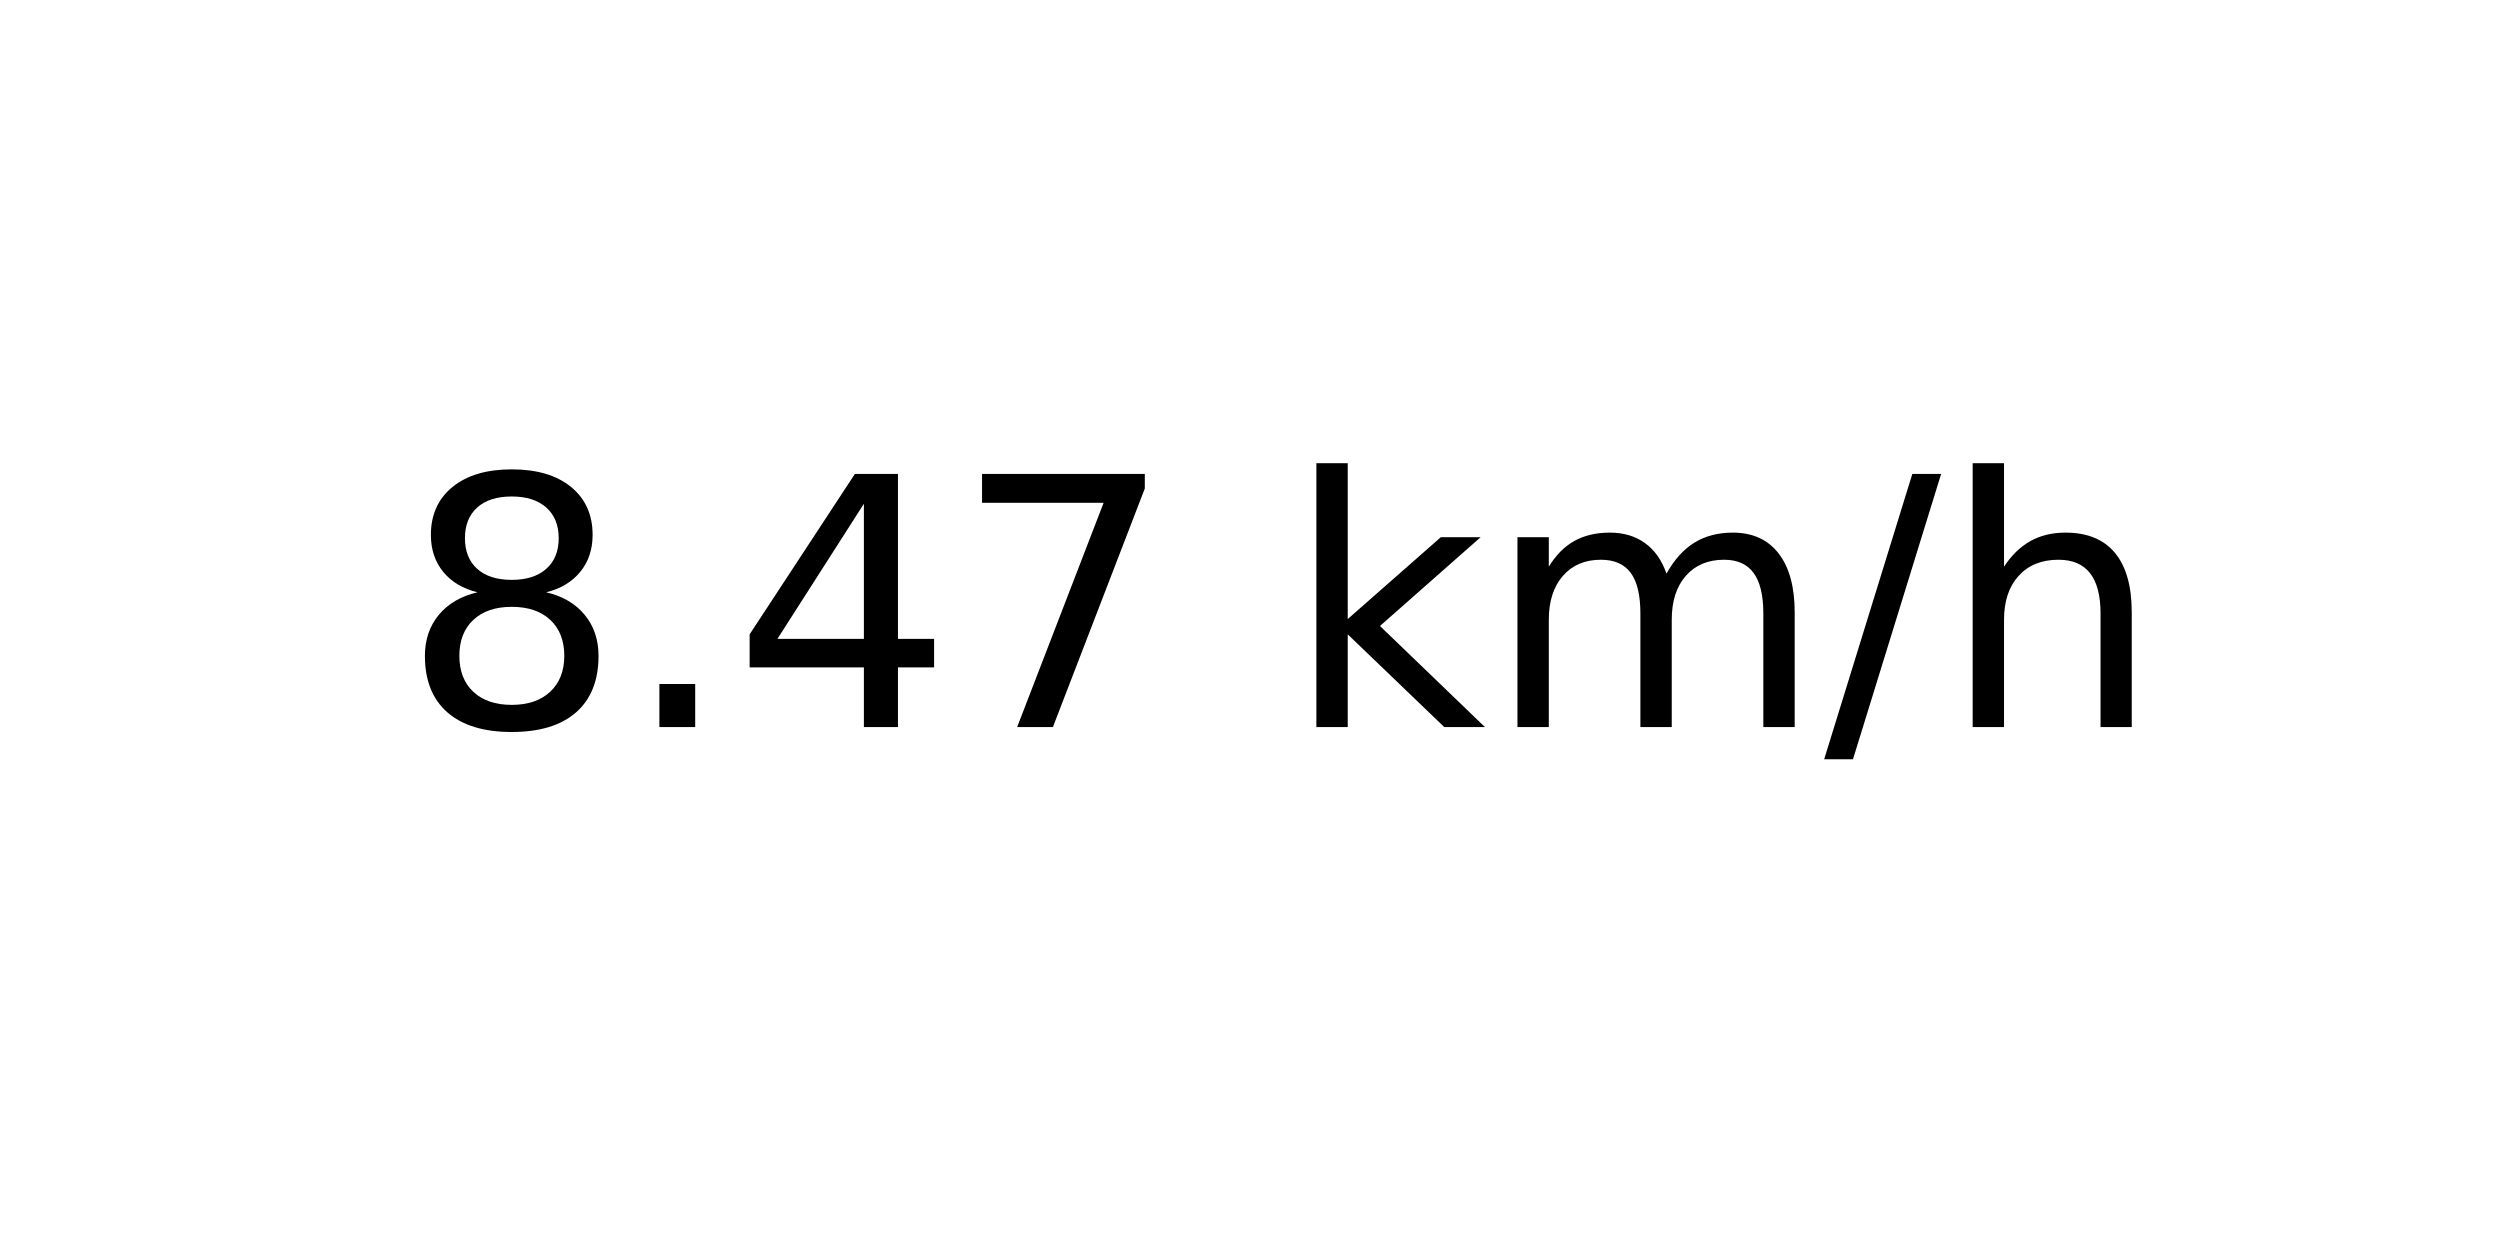
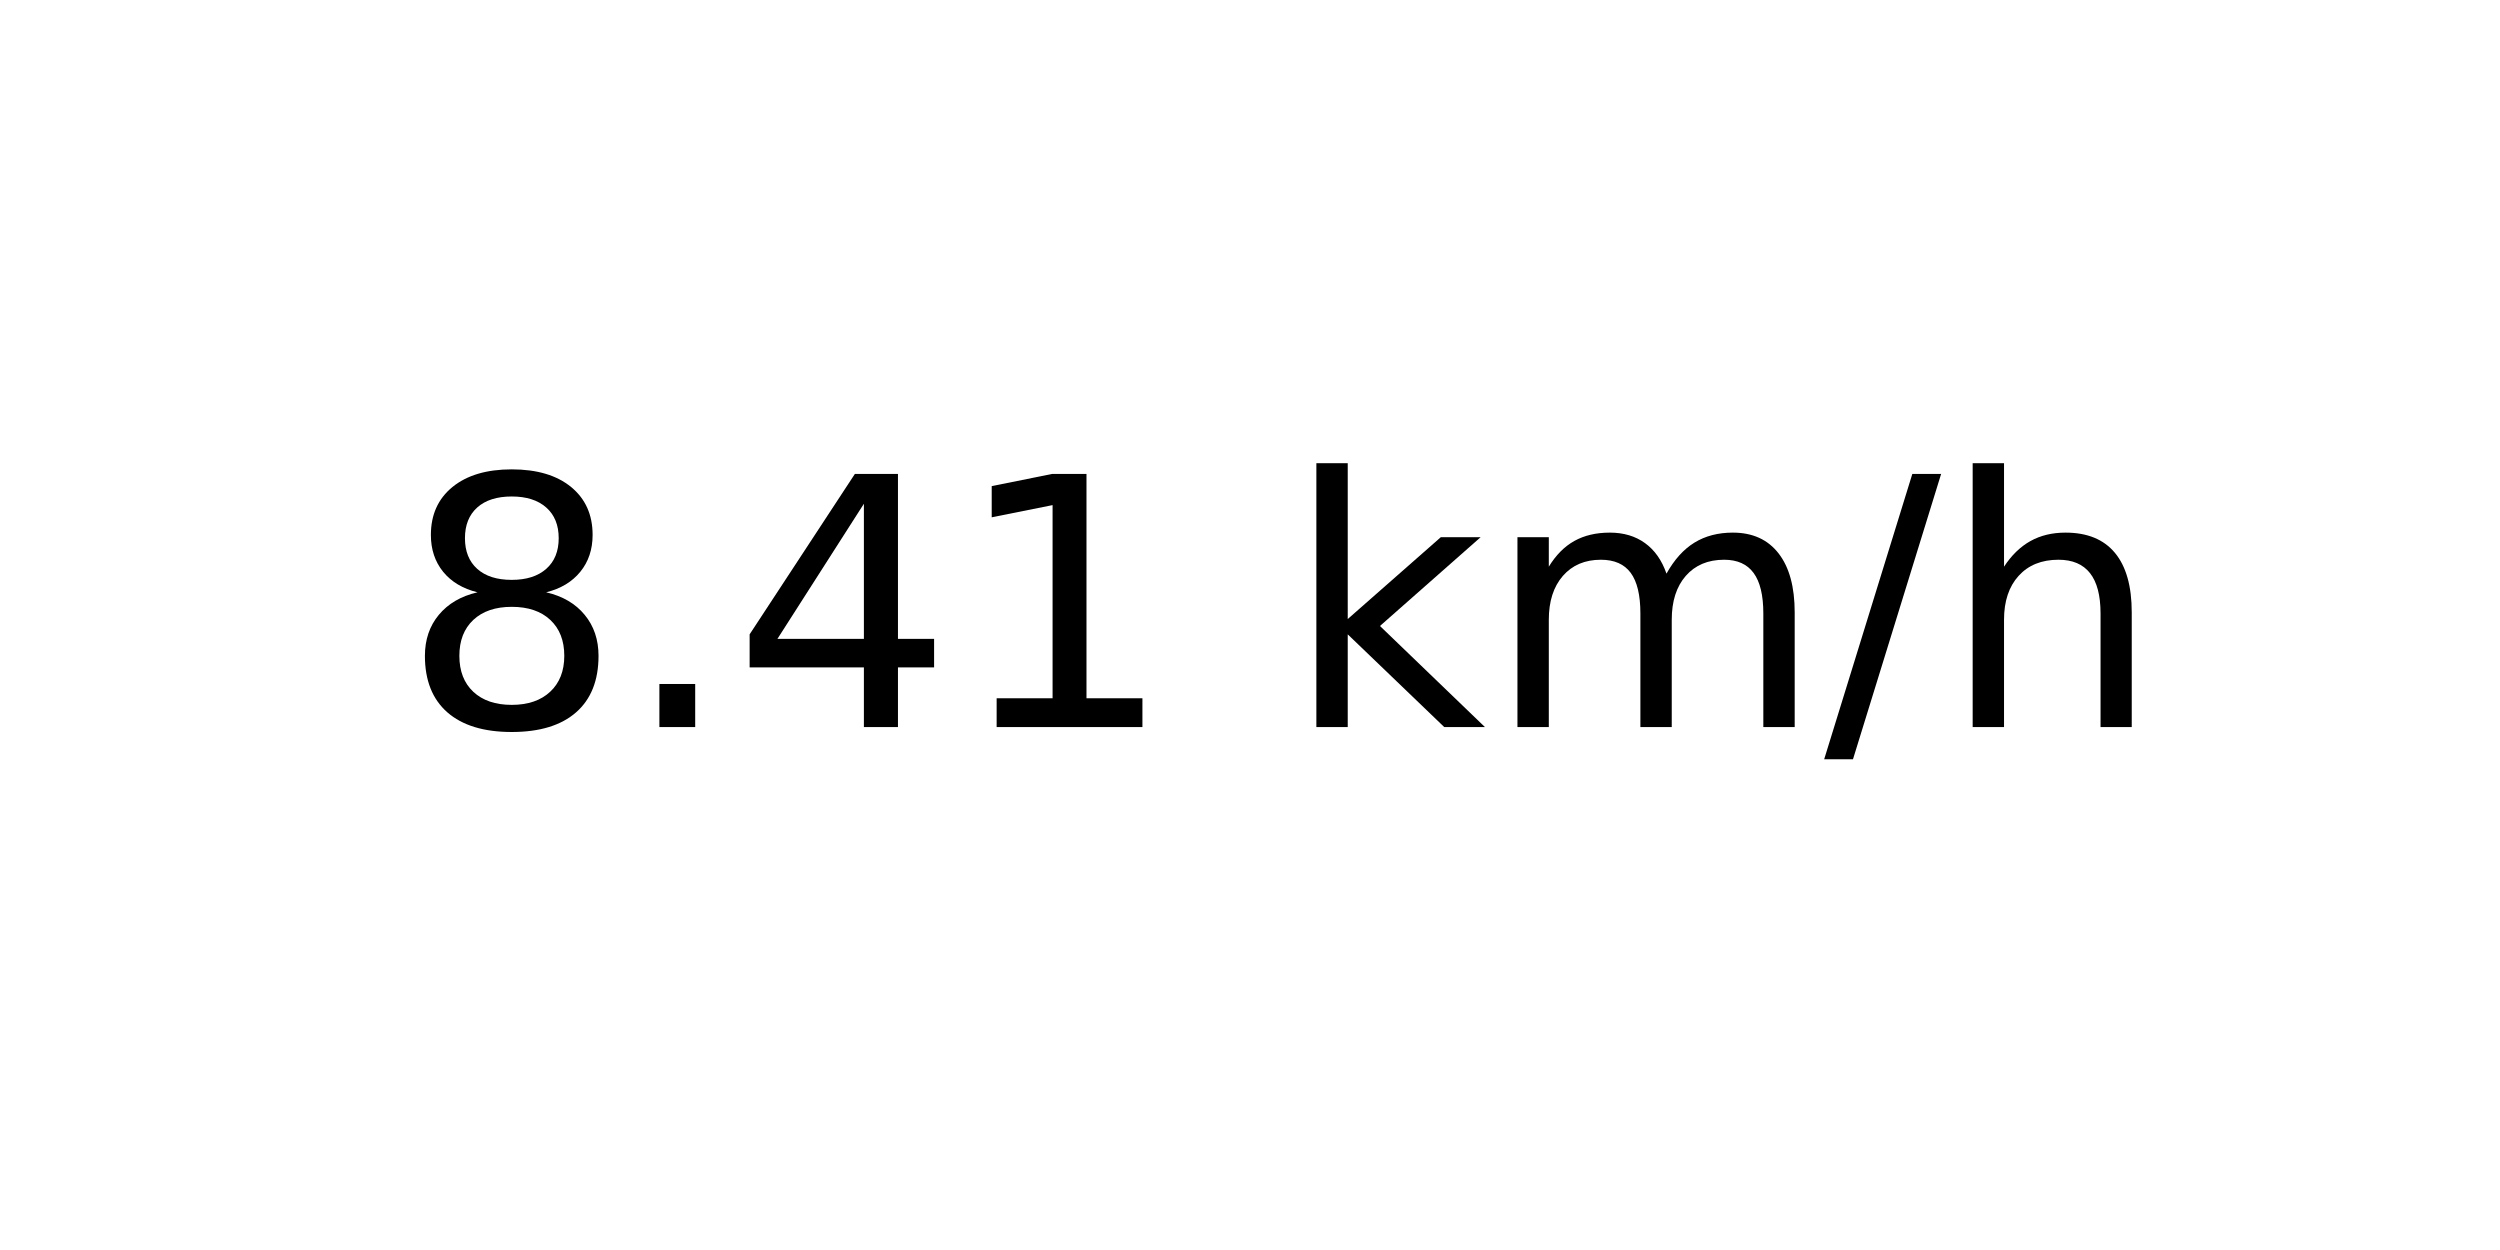
<svg xmlns="http://www.w3.org/2000/svg" xmlns:xlink="http://www.w3.org/1999/xlink" width="72pt" height="36pt" viewBox="0 0 72 36" version="1.1">
  <defs>
    <style type="text/css">*{stroke-linejoin: round; stroke-linecap: butt}</style>
  </defs>
  <g id="figure_1">
    <g id="axes_1">
      <g id="text_1">
        <g transform="translate(11.55937 20.93937) scale(0.1 -0.1)">
          <defs>
            <path id="DejaVuSans-38" d="M 2034 2216  Q 1584 2216 1326 1975  Q 1069 1734 1069 1313  Q 1069 891 1326 650  Q 1584 409 2034 409  Q 2484 409 2743 651  Q 3003 894 3003 1313  Q 3003 1734 2745 1975  Q 2488 2216 2034 2216  z M 1403 2484  Q 997 2584 770 2862  Q 544 3141 544 3541  Q 544 4100 942 4425  Q 1341 4750 2034 4750  Q 2731 4750 3128 4425  Q 3525 4100 3525 3541  Q 3525 3141 3298 2862  Q 3072 2584 2669 2484  Q 3125 2378 3379 2068  Q 3634 1759 3634 1313  Q 3634 634 3220 271  Q 2806 -91 2034 -91  Q 1263 -91 848 271  Q 434 634 434 1313  Q 434 1759 690 2068  Q 947 2378 1403 2484  z M 1172 3481  Q 1172 3119 1398 2916  Q 1625 2713 2034 2713  Q 2441 2713 2670 2916  Q 2900 3119 2900 3481  Q 2900 3844 2670 4047  Q 2441 4250 2034 4250  Q 1625 4250 1398 4047  Q 1172 3844 1172 3481  z " transform="scale(0.015625)" />
            <path id="DejaVuSans-2e" d="M 684 794  L 1344 794  L 1344 0  L 684 0  L 684 794  z " transform="scale(0.015625)" />
            <path id="DejaVuSans-34" d="M 2419 4116  L 825 1625  L 2419 1625  L 2419 4116  z M 2253 4666  L 3047 4666  L 3047 1625  L 3713 1625  L 3713 1100  L 3047 1100  L 3047 0  L 2419 0  L 2419 1100  L 313 1100  L 313 1709  L 2253 4666  z " transform="scale(0.015625)" />
-             <path id="DejaVuSans-37" d="M 525 4666  L 3525 4666  L 3525 4397  L 1831 0  L 1172 0  L 2766 4134  L 525 4134  L 525 4666  z " transform="scale(0.015625)" />
+             <path id="DejaVuSans-31" d="M 794 531  L 1825 531  L 1825 4091  L 703 3866  L 703 4441  L 1819 4666  L 2450 4666  L 2450 531  L 3481 531  L 3481 0  L 794 0  L 794 531  z " transform="scale(0.015625)" />
            <path id="DejaVuSans-20" transform="scale(0.015625)" />
            <path id="DejaVuSans-6b" d="M 581 4863  L 1159 4863  L 1159 1991  L 2875 3500  L 3609 3500  L 1753 1863  L 3688 0  L 2938 0  L 1159 1709  L 1159 0  L 581 0  L 581 4863  z " transform="scale(0.015625)" />
            <path id="DejaVuSans-6d" d="M 3328 2828  Q 3544 3216 3844 3400  Q 4144 3584 4550 3584  Q 5097 3584 5394 3201  Q 5691 2819 5691 2113  L 5691 0  L 5113 0  L 5113 2094  Q 5113 2597 4934 2840  Q 4756 3084 4391 3084  Q 3944 3084 3684 2787  Q 3425 2491 3425 1978  L 3425 0  L 2847 0  L 2847 2094  Q 2847 2600 2669 2842  Q 2491 3084 2119 3084  Q 1678 3084 1418 2786  Q 1159 2488 1159 1978  L 1159 0  L 581 0  L 581 3500  L 1159 3500  L 1159 2956  Q 1356 3278 1631 3431  Q 1906 3584 2284 3584  Q 2666 3584 2933 3390  Q 3200 3197 3328 2828  z " transform="scale(0.015625)" />
            <path id="DejaVuSans-2f" d="M 1625 4666  L 2156 4666  L 531 -594  L 0 -594  L 1625 4666  z " transform="scale(0.015625)" />
            <path id="DejaVuSans-68" d="M 3513 2113  L 3513 0  L 2938 0  L 2938 2094  Q 2938 2591 2744 2837  Q 2550 3084 2163 3084  Q 1697 3084 1428 2787  Q 1159 2491 1159 1978  L 1159 0  L 581 0  L 581 4863  L 1159 4863  L 1159 2956  Q 1366 3272 1645 3428  Q 1925 3584 2291 3584  Q 2894 3584 3203 3211  Q 3513 2838 3513 2113  z " transform="scale(0.015625)" />
          </defs>
          <use xlink:href="#DejaVuSans-38" />
          <use xlink:href="#DejaVuSans-2e" x="63.623" />
          <use xlink:href="#DejaVuSans-34" x="95.41" />
-           <use xlink:href="#DejaVuSans-37" x="159.033" />
+           <use xlink:href="#DejaVuSans-31" x="159.033" />
          <use xlink:href="#DejaVuSans-20" x="222.656" />
          <use xlink:href="#DejaVuSans-6b" x="254.443" />
          <use xlink:href="#DejaVuSans-6d" x="312.354" />
          <use xlink:href="#DejaVuSans-2f" x="409.766" />
          <use xlink:href="#DejaVuSans-68" x="443.457" />
        </g>
      </g>
    </g>
  </g>
</svg>
